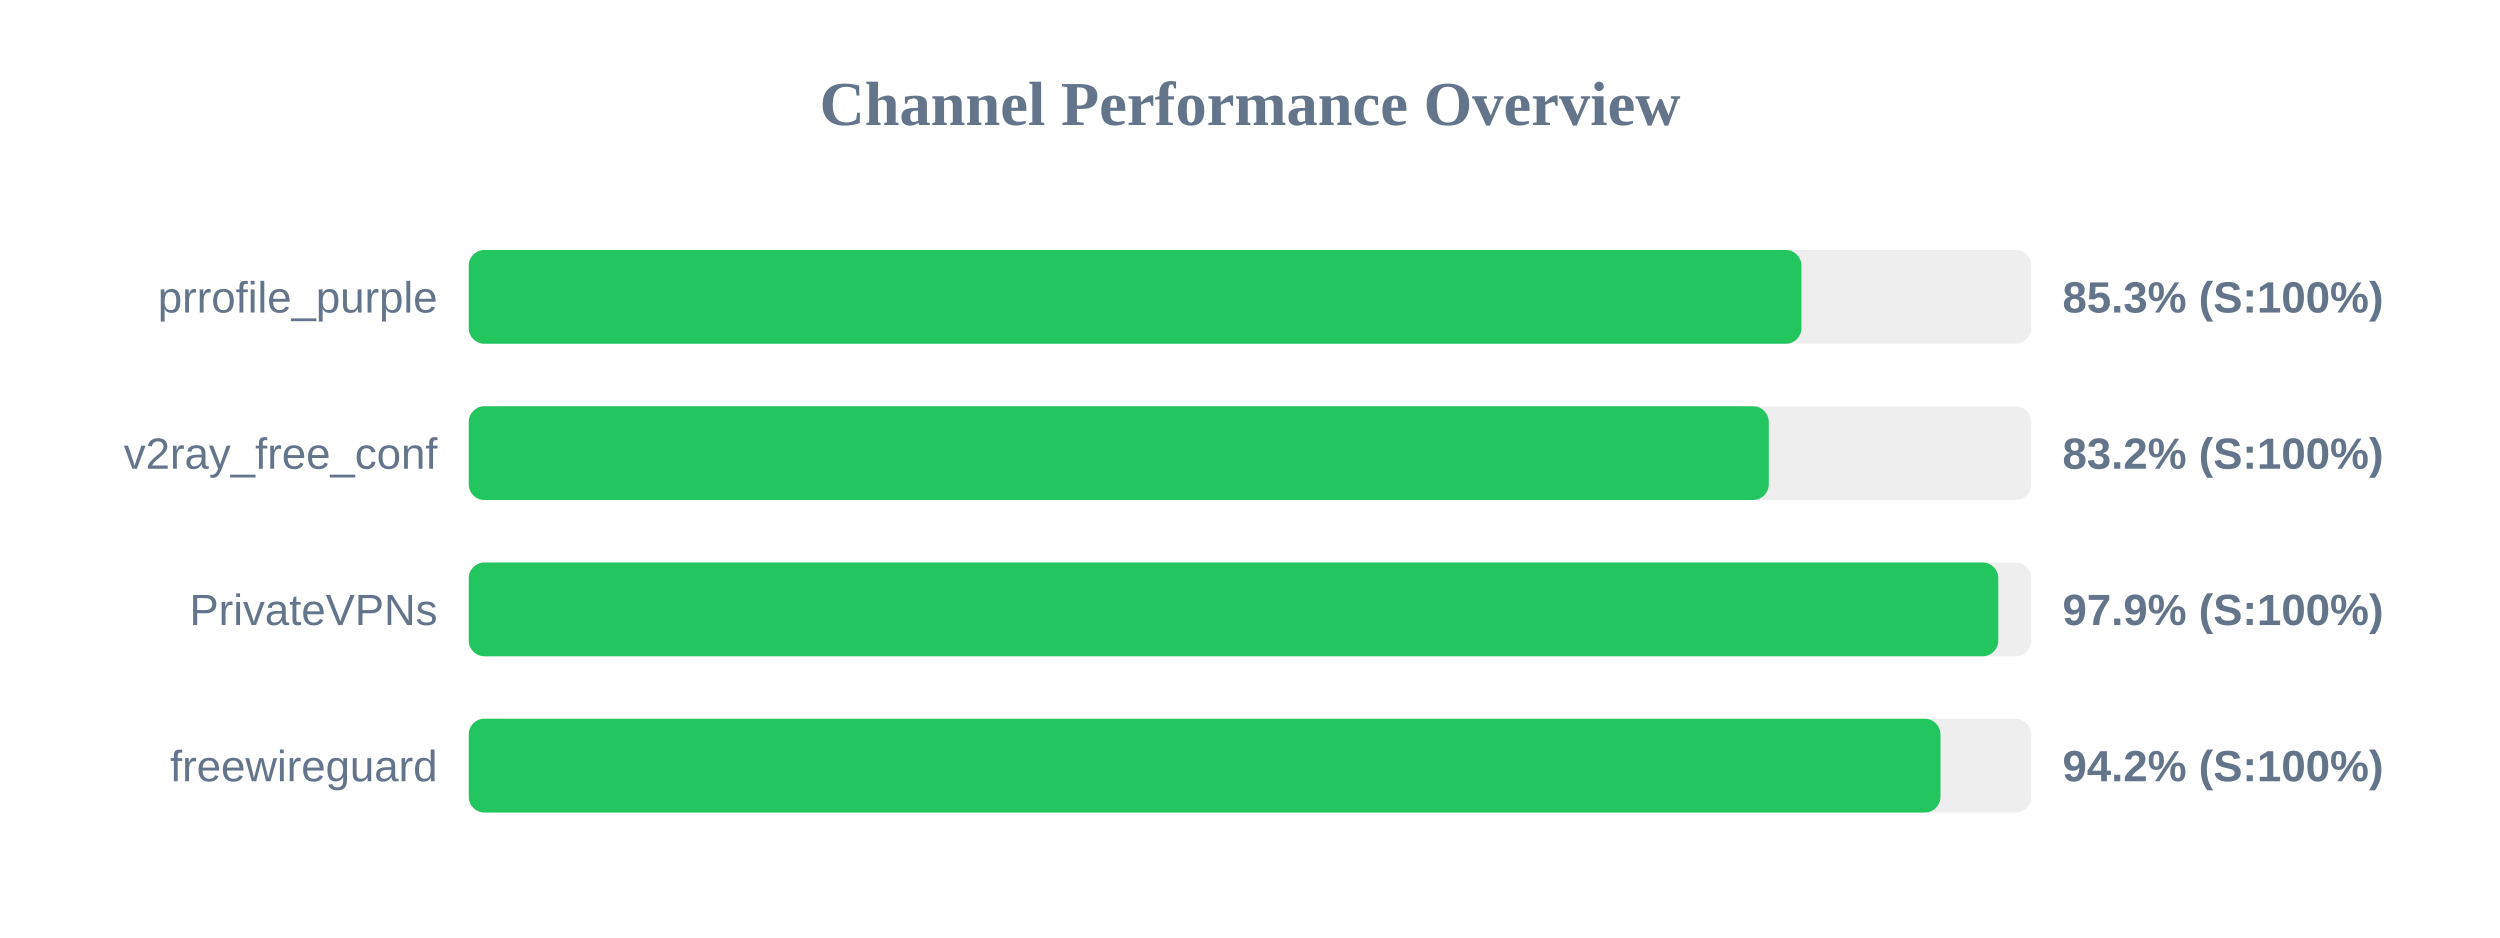
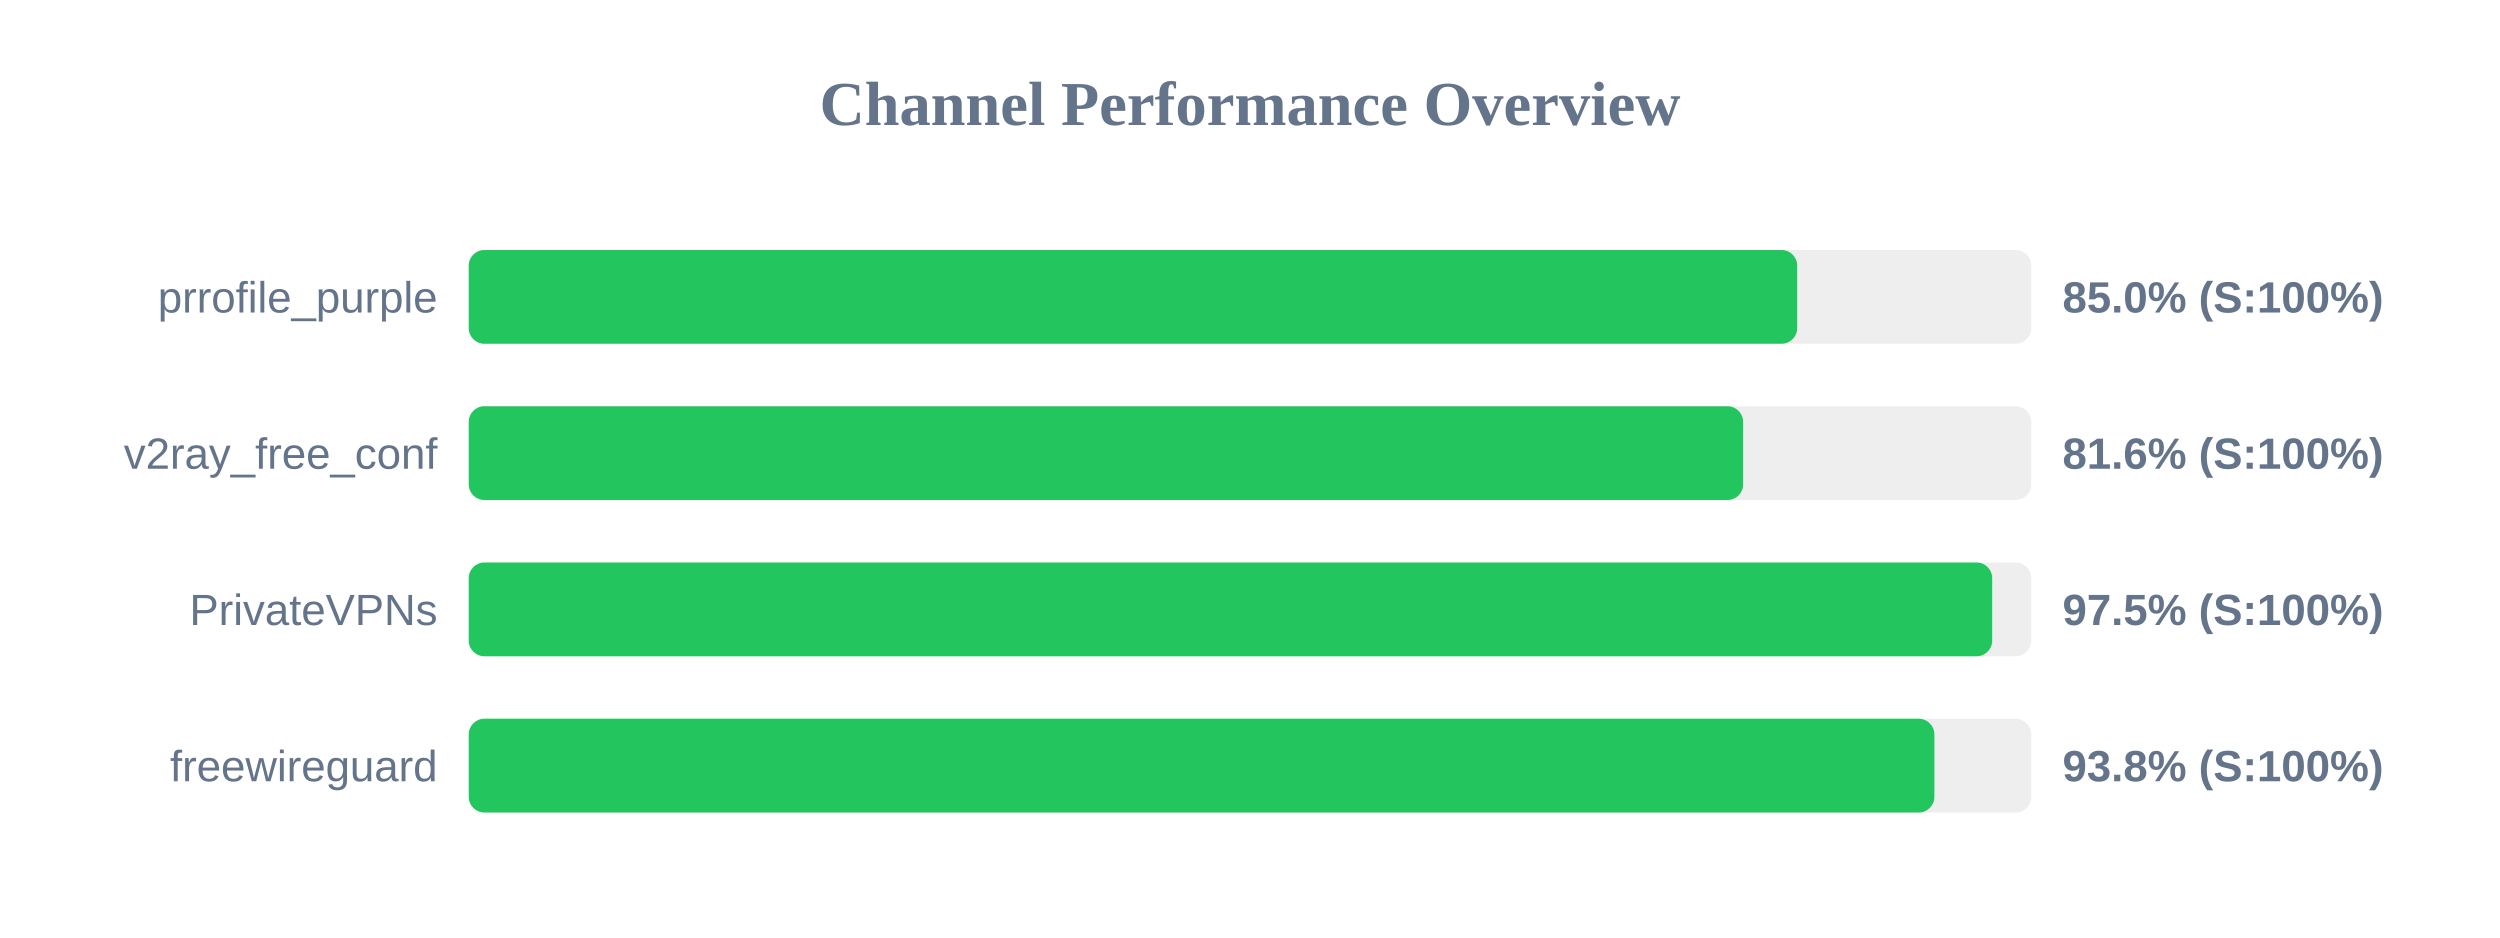
<svg xmlns="http://www.w3.org/2000/svg" width="800" height="300" version="1.1">
  <style>
        .row { font: 14px Arial; fill: #64748b; }
        .score { font: bold 14px Arial; fill: #64748b; }
    </style>
  <text x="400" y="40" text-anchor="middle" font-size="20px" font-weight="bold" fill="#64748b">Channel Performance Overview</text>
  <rect x="150" y="80" width="500" height="30" fill="#eee" rx="5" />
-   <rect x="150" y="80" width="426.45" height="30" fill="#22c55e" rx="5" />
+   <rect x="150" y="80" width="425.1" height="30" fill="#22c55e" rx="5" />
  <text x="140" y="100" text-anchor="end" class="row">prrofile_purple</text>
-   <text x="660" y="100" text-anchor="start" class="score">85.3% (S:100%)</text>
+   <text x="660" y="100" text-anchor="start" class="score">85.0% (S:100%)</text>
  <rect x="150" y="130" width="500" height="30" fill="#eee" rx="5" />
-   <rect x="150" y="130" width="416.0" height="30" fill="#22c55e" rx="5" />
+   <rect x="150" y="130" width="407.8" height="30" fill="#22c55e" rx="5" />
  <text x="140" y="150" text-anchor="end" class="row">v2ray_free_conf</text>
-   <text x="660" y="150" text-anchor="start" class="score">83.2% (S:100%)</text>
+   <text x="660" y="150" text-anchor="start" class="score">81.6% (S:100%)</text>
  <rect x="150" y="180" width="500" height="30" fill="#eee" rx="5" />
-   <rect x="150" y="180" width="489.45" height="30" fill="#22c55e" rx="5" />
+   <rect x="150" y="180" width="487.5" height="30" fill="#22c55e" rx="5" />
  <text x="140" y="200" text-anchor="end" class="row">PrivateVPNs</text>
-   <text x="660" y="200" text-anchor="start" class="score">97.9% (S:100%)</text>
+   <text x="660" y="200" text-anchor="start" class="score">97.5% (S:100%)</text>
  <rect x="150" y="230" width="500" height="30" fill="#eee" rx="5" />
-   <rect x="150" y="230" width="470.95" height="30" fill="#22c55e" rx="5" />
+   <rect x="150" y="230" width="469.0" height="30" fill="#22c55e" rx="5" />
  <text x="140" y="250" text-anchor="end" class="row">freewireguard</text>
-   <text x="660" y="250" text-anchor="start" class="score">94.2% (S:100%)</text>
+   <text x="660" y="250" text-anchor="start" class="score">93.8% (S:100%)</text>
</svg>
